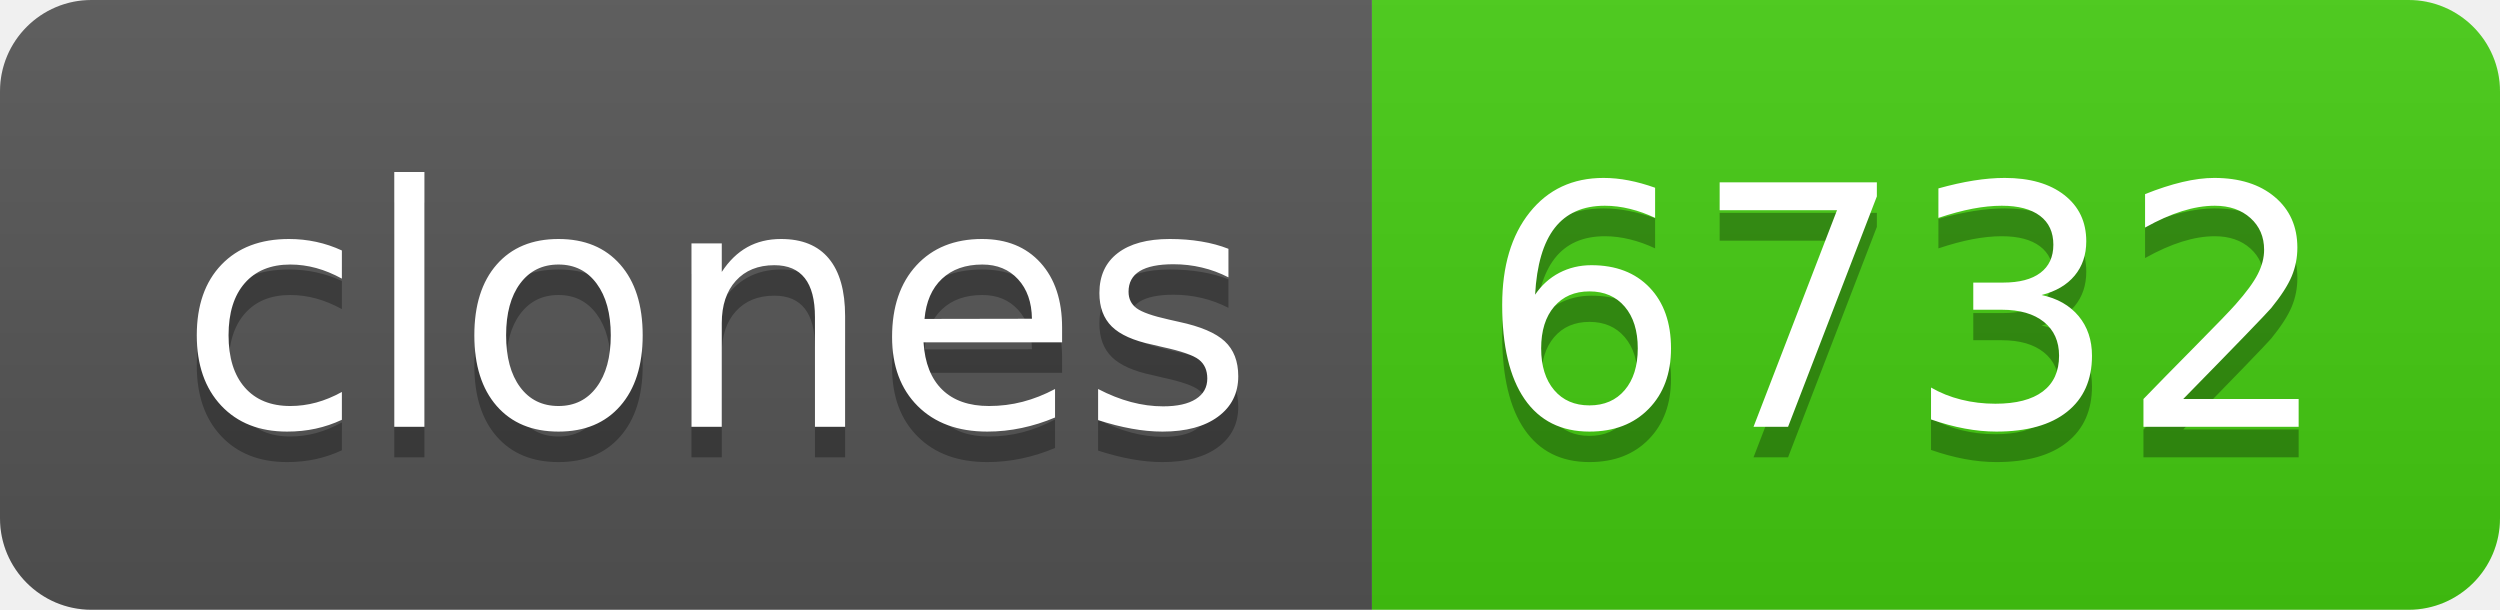
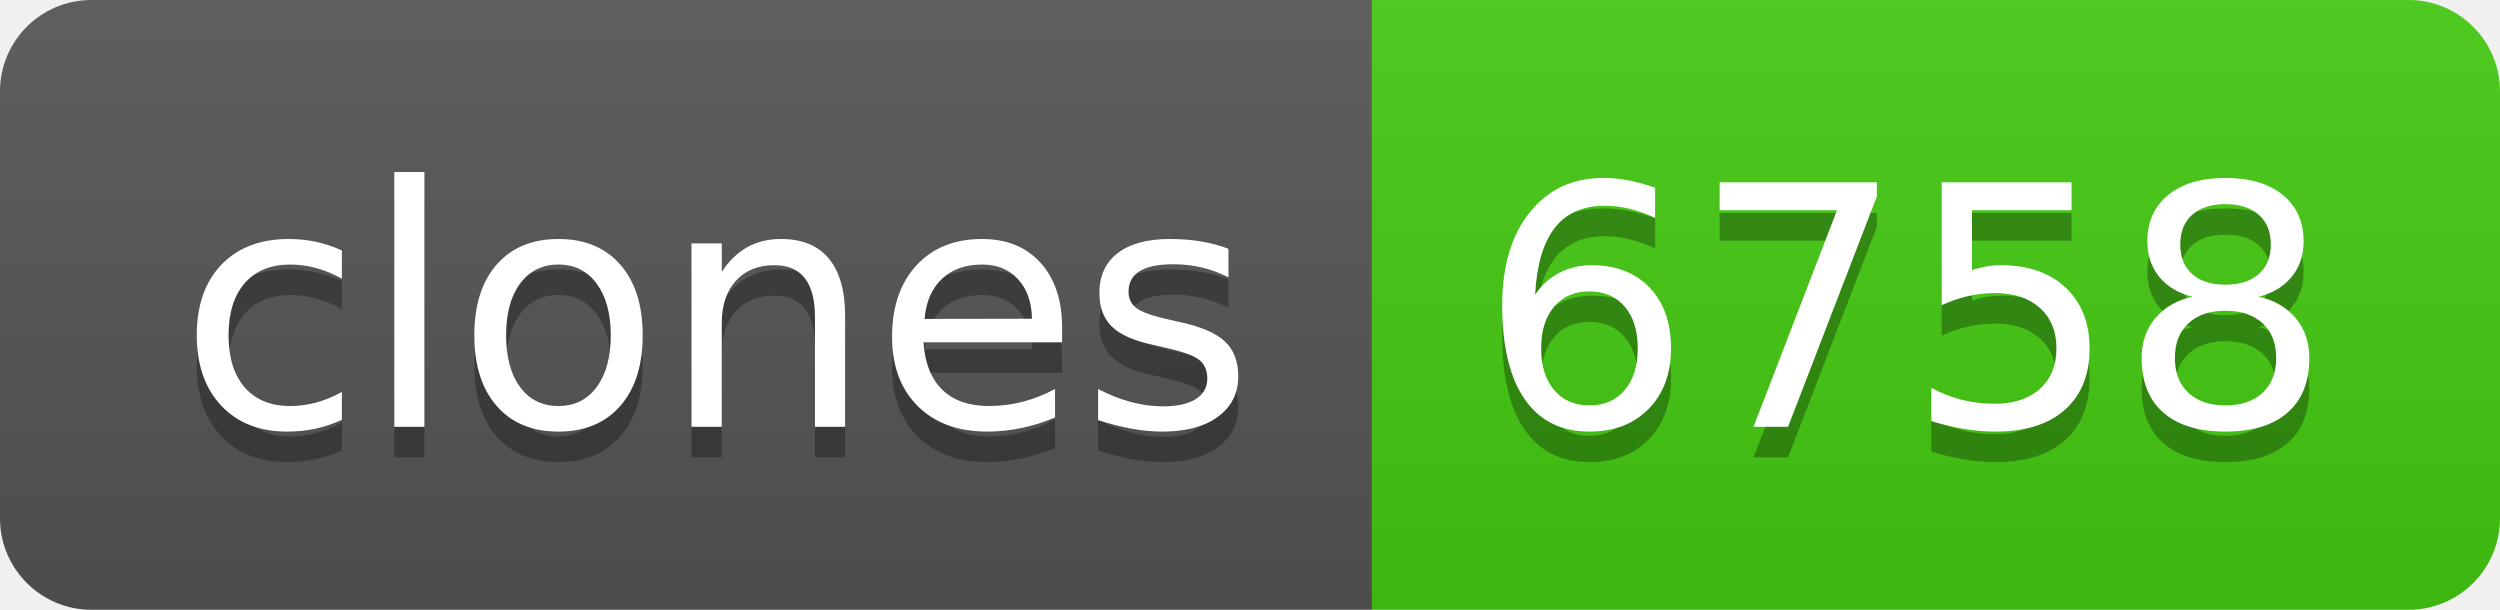
- <svg xmlns="http://www.w3.org/2000/svg" width="82" height="20" role="img" aria-label="clones: 6732">
+ <svg xmlns="http://www.w3.org/2000/svg" width="82" height="20" role="img" aria-label="clones: 6758">
  <linearGradient id="s" x2="0" y2="100%">
    <stop offset="0" stop-color="#bbb" stop-opacity=".1" />
    <stop offset="1" stop-opacity=".1" />
  </linearGradient>
  <clipPath id="r">
    <rect width="82" height="20" rx="3" fill="#fff" />
  </clipPath>
  <g clip-path="url(#r)">
    <rect width="45" height="20" fill="#555" />
    <rect x="45" width="37" height="20" fill="#4c1" />
    <rect width="82" height="20" fill="url(#s)" />
  </g>
  <g fill="#fff" text-anchor="middle" font-family="Verdana,Geneva,DejaVu Sans,sans-serif" text-rendering="geometricPrecision" font-size="110">
    <text aria-hidden="true" x="235" y="150" fill="#010101" fill-opacity=".3" transform="scale(.1)" textLength="350">clones</text>
    <text x="235" y="140" transform="scale(.1)" fill="#fff" textLength="350">clones</text>
-     <text aria-hidden="true" x="625" y="150" fill="#010101" fill-opacity=".3" transform="scale(.1)" textLength="270">6732</text>
-     <text x="625" y="140" transform="scale(.1)" fill="#fff" textLength="270">6732</text>
+     <text aria-hidden="true" x="625" y="150" fill="#010101" fill-opacity=".3" transform="scale(.1)" textLength="270">6758</text>
+     <text x="625" y="140" transform="scale(.1)" fill="#fff" textLength="270">6758</text>
  </g>
</svg>
